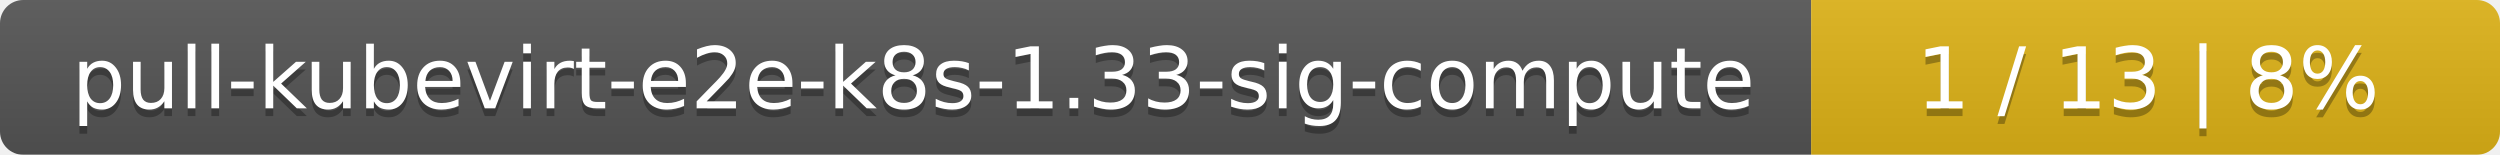
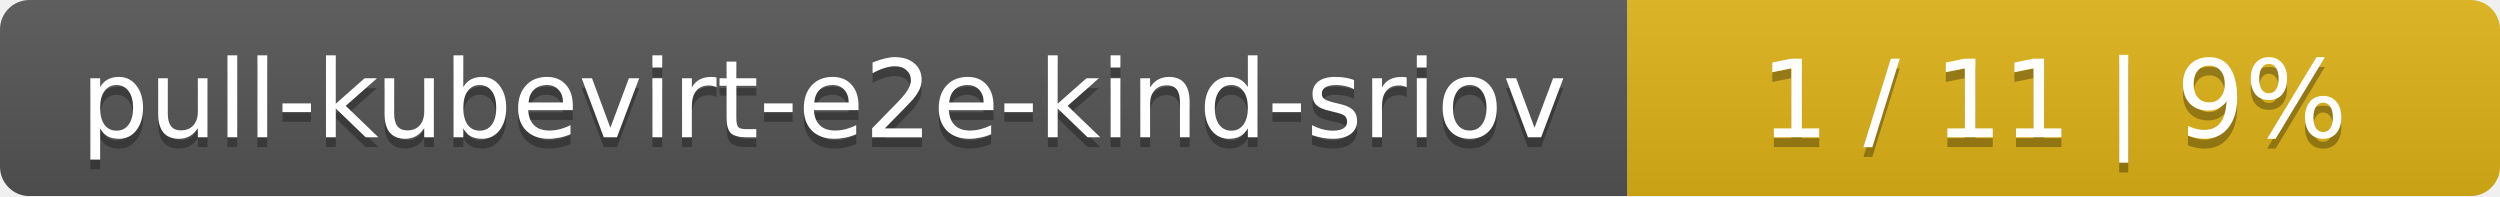
- <svg xmlns="http://www.w3.org/2000/svg" width="323" height="20">
+ <svg xmlns="http://www.w3.org/2000/svg" width="255" height="20">
  <linearGradient id="smooth" x2="0" y2="100%">
    <stop offset="0" stop-color="#bbb" stop-opacity=".1" />
    <stop offset="1" stop-opacity=".1" />
  </linearGradient>
  <mask id="round">
-     <rect width="323" height="20" rx="3" fill="#fff" />
+     <rect width="255" height="20" rx="3" fill="#fff" />
  </mask>
  <g mask="url(#round)">
-     <rect width="234" height="20" fill="#555" />
-     <rect x="234" width="89" height="20" fill="#dfb317" />
-     <rect width="323" height="20" fill="url(#smooth)" />
+     <rect width="166" height="20" fill="#555" />
+     <rect x="166" width="89" height="20" fill="#dfb317" />
+     <rect width="255" height="20" fill="url(#smooth)" />
  </g>
  <g fill="#fff" text-anchor="middle" font-family="DejaVu Sans,Verdana,Geneva,sans-serif" font-size="11">
-     <text x="118" y="15" fill="#010101" fill-opacity=".3">pull-kubevirt-e2e-k8s-1.33-sig-compute</text>
-     <text x="118" y="14">pull-kubevirt-e2e-k8s-1.33-sig-compute</text>
-     <text x="277.5" y="15" fill="#010101" fill-opacity=".3">1 / 13    |    8%</text>
-     <text x="277.5" y="14">1 / 13    |    8%</text>
+     <text x="84" y="15" fill="#010101" fill-opacity=".3">pull-kubevirt-e2e-kind-sriov</text>
+     <text x="84" y="14">pull-kubevirt-e2e-kind-sriov</text>
+     <text x="209.5" y="15" fill="#010101" fill-opacity=".3">1 / 11    |    9%</text>
+     <text x="209.5" y="14">1 / 11    |    9%</text>
  </g>
</svg>
